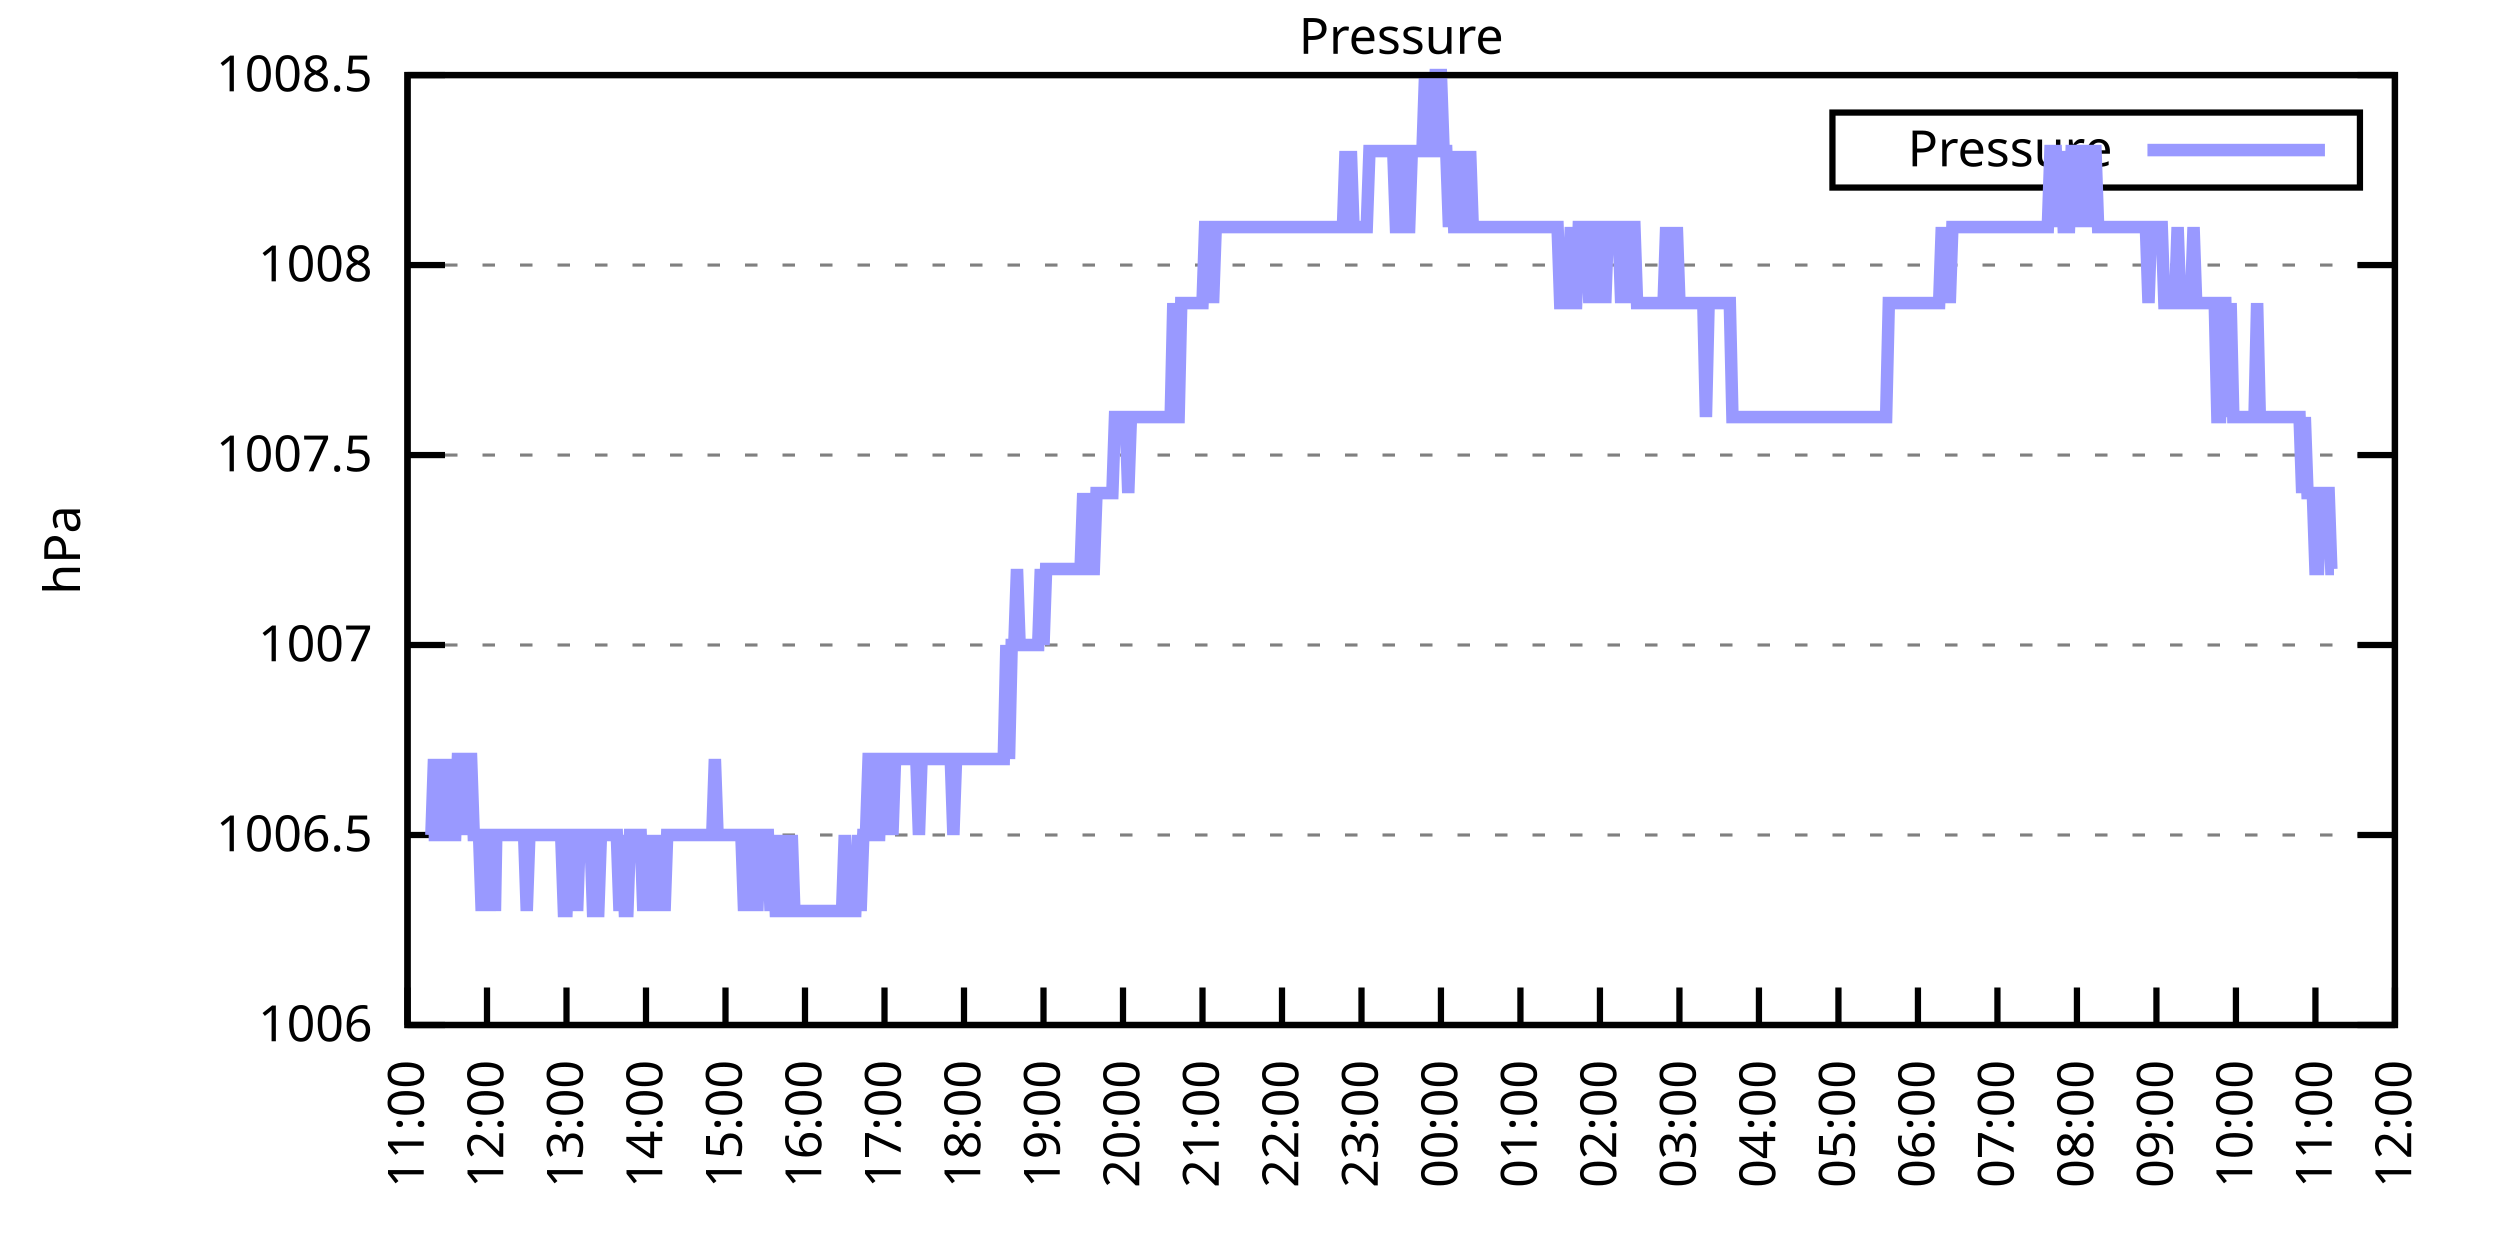
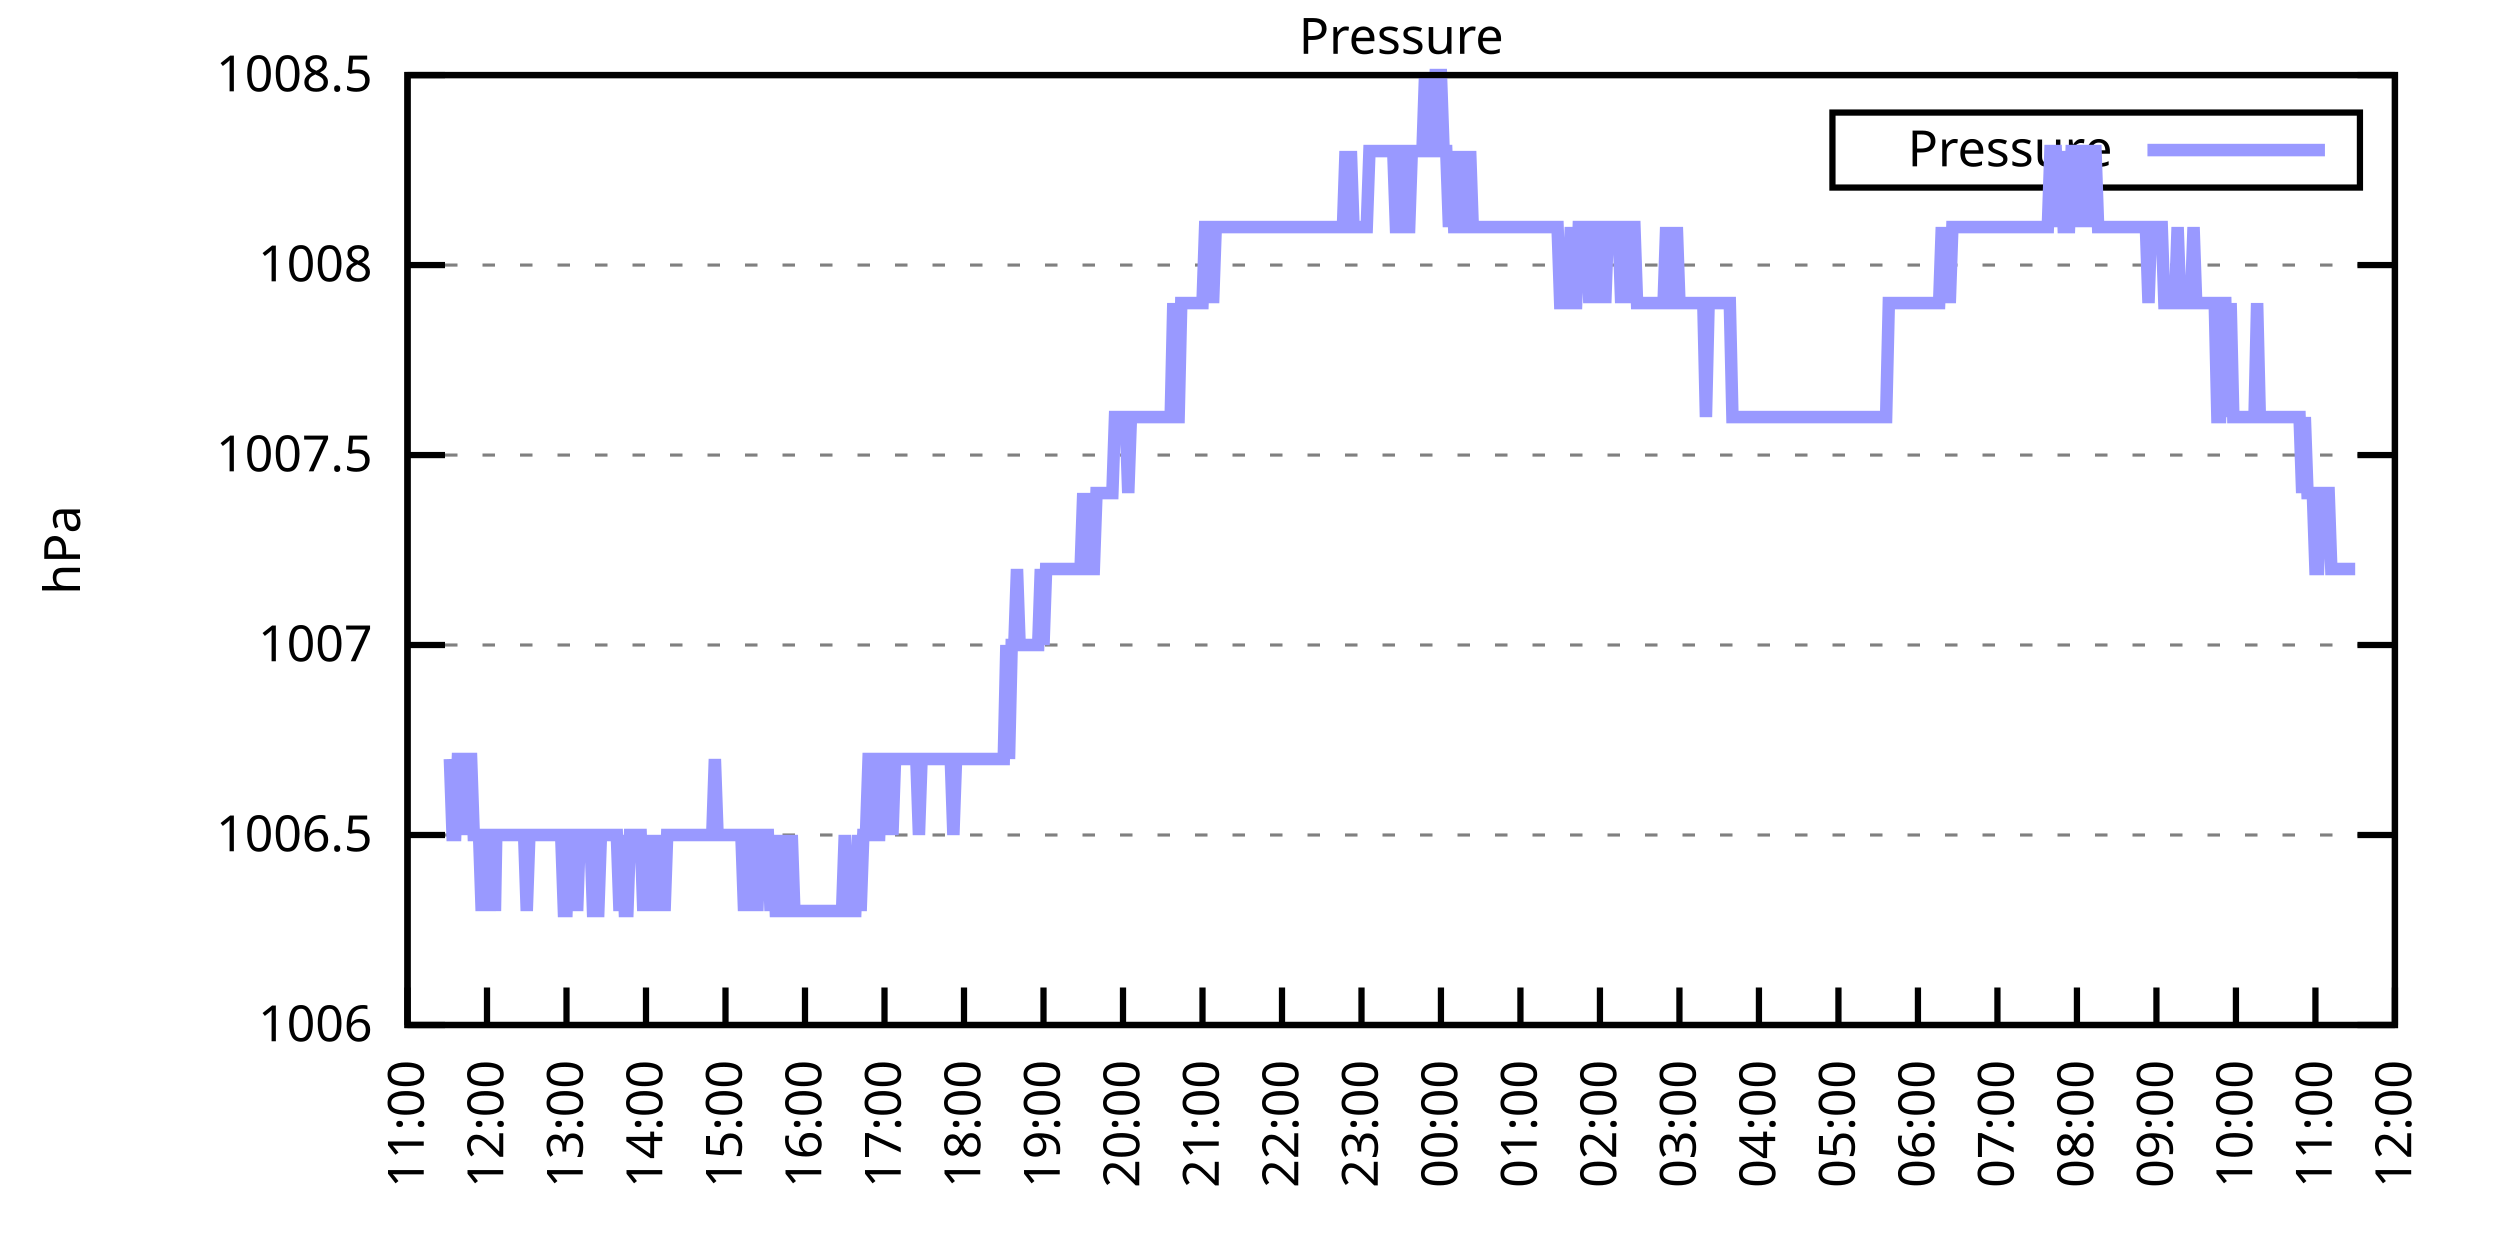
<svg xmlns="http://www.w3.org/2000/svg" xmlns:xlink="http://www.w3.org/1999/xlink" width="400" height="200" viewBox="0 0 400 200">
  <g id="gnuplot_canvas">
    <rect x="0" y="0" width="400" height="200" fill="none" />
    <defs>
      <circle id="gpDot" r="0.5" stroke-width="0.5" stroke="currentColor" />
      <path id="gpPt0" stroke-width="0.333" stroke="currentColor" d="M-1,0 h2 M0,-1 v2" />
      <path id="gpPt1" stroke-width="0.333" stroke="currentColor" d="M-1,-1 L1,1 M1,-1 L-1,1" />
      <path id="gpPt2" stroke-width="0.333" stroke="currentColor" d="M-1,0 L1,0 M0,-1 L0,1 M-1,-1 L1,1 M-1,1 L1,-1" />
      <rect id="gpPt3" stroke-width="0.333" stroke="currentColor" x="-1" y="-1" width="2" height="2" />
      <rect id="gpPt4" stroke-width="0.333" stroke="currentColor" fill="currentColor" x="-1" y="-1" width="2" height="2" />
      <circle id="gpPt5" stroke-width="0.333" stroke="currentColor" cx="0" cy="0" r="1" />
      <use xlink:href="#gpPt5" id="gpPt6" fill="currentColor" stroke="none" />
      <path id="gpPt7" stroke-width="0.333" stroke="currentColor" d="M0,-1.33 L-1.33,0.67 L1.33,0.67 z" />
      <use xlink:href="#gpPt7" id="gpPt8" fill="currentColor" stroke="none" />
      <use xlink:href="#gpPt7" id="gpPt9" stroke="currentColor" transform="rotate(180)" />
      <use xlink:href="#gpPt9" id="gpPt10" fill="currentColor" stroke="none" />
      <use xlink:href="#gpPt3" id="gpPt11" stroke="currentColor" transform="rotate(45)" />
      <use xlink:href="#gpPt11" id="gpPt12" fill="currentColor" stroke="none" />
      <path id="gpPt13" stroke-width="0.333" stroke="currentColor" d="M0,1.330 L1.265,0.411 L0.782,-1.067 L-0.782,-1.076 L-1.265,0.411 z" />
      <use xlink:href="#gpPt13" id="gpPt14" fill="currentColor" stroke="none" />
      <filter id="textbox" filterUnits="objectBoundingBox" x="0" y="0" height="1" width="1">
        <feFlood flood-color="white" flood-opacity="1" result="bgnd" />
        <feComposite in="SourceGraphic" in2="bgnd" operator="atop" />
      </filter>
      <filter id="greybox" filterUnits="objectBoundingBox" x="0" y="0" height="1" width="1">
        <feFlood flood-color="lightgrey" flood-opacity="1" result="grey" />
        <feComposite in="SourceGraphic" in2="grey" operator="atop" />
      </filter>
    </defs>
    <g fill="none" color="white" stroke="currentColor" stroke-width="1.00" stroke-linecap="butt" stroke-linejoin="miter">
</g>
    <g fill="none" color="black" stroke="currentColor" stroke-width="1.00" stroke-linecap="butt" stroke-linejoin="miter">
      <g stroke="none" shape-rendering="crispEdges">
        <polygon fill="rgb(255, 255, 255)" points="65.20,164.00 383.18,164.00 383.18,12.02 65.20,12.02 " />
      </g>
    </g>
    <g fill="none" color="black" stroke="currentColor" stroke-width="1.00" stroke-linecap="butt" stroke-linejoin="miter">
</g>
    <g fill="none" color="black" stroke="black" stroke-width="0.50" stroke-linecap="butt" stroke-linejoin="miter">
</g>
    <g fill="none" color="gray" stroke="currentColor" stroke-width="0.50" stroke-linecap="butt" stroke-linejoin="miter">
      <path stroke="gray" stroke-dasharray="2,4" class="gridline" d="M65.20,164.00 L383.19,164.00  " />
    </g>
    <g fill="none" color="gray" stroke="gray" stroke-width="1.00" stroke-linecap="butt" stroke-linejoin="miter">
</g>
    <g fill="none" color="black" stroke="currentColor" stroke-width="1.00" stroke-linecap="butt" stroke-linejoin="miter">
      <path stroke="black" d="M65.20,164.00 L71.20,164.00 M383.19,164.00 L377.19,164.00  " />
      <g transform="translate(59.60,166.60)" stroke="none" fill="black" font-family="Sans" font-size="8.00" text-anchor="end">
        <text>
          <tspan font-family="Sans"> 1006</tspan>
        </text>
      </g>
    </g>
    <g fill="none" color="black" stroke="currentColor" stroke-width="1.00" stroke-linecap="butt" stroke-linejoin="miter">
</g>
    <g fill="none" color="black" stroke="black" stroke-width="0.50" stroke-linecap="butt" stroke-linejoin="miter">
</g>
    <g fill="none" color="gray" stroke="currentColor" stroke-width="0.50" stroke-linecap="butt" stroke-linejoin="miter">
      <path stroke="gray" stroke-dasharray="2,4" class="gridline" d="M65.20,133.60 L383.19,133.60  " />
    </g>
    <g fill="none" color="gray" stroke="gray" stroke-width="1.00" stroke-linecap="butt" stroke-linejoin="miter">
</g>
    <g fill="none" color="black" stroke="currentColor" stroke-width="1.00" stroke-linecap="butt" stroke-linejoin="miter">
      <path stroke="black" d="M65.20,133.60 L71.20,133.60 M383.19,133.60 L377.19,133.60  " />
      <g transform="translate(59.60,136.20)" stroke="none" fill="black" font-family="Sans" font-size="8.00" text-anchor="end">
        <text>
          <tspan font-family="Sans"> 1006.5</tspan>
        </text>
      </g>
    </g>
    <g fill="none" color="black" stroke="currentColor" stroke-width="1.00" stroke-linecap="butt" stroke-linejoin="miter">
</g>
    <g fill="none" color="black" stroke="black" stroke-width="0.50" stroke-linecap="butt" stroke-linejoin="miter">
</g>
    <g fill="none" color="gray" stroke="currentColor" stroke-width="0.50" stroke-linecap="butt" stroke-linejoin="miter">
      <path stroke="gray" stroke-dasharray="2,4" class="gridline" d="M65.20,103.20 L383.19,103.20  " />
    </g>
    <g fill="none" color="gray" stroke="gray" stroke-width="1.00" stroke-linecap="butt" stroke-linejoin="miter">
</g>
    <g fill="none" color="black" stroke="currentColor" stroke-width="1.00" stroke-linecap="butt" stroke-linejoin="miter">
      <path stroke="black" d="M65.20,103.20 L71.20,103.20 M383.19,103.20 L377.19,103.20  " />
      <g transform="translate(59.60,105.80)" stroke="none" fill="black" font-family="Sans" font-size="8.00" text-anchor="end">
        <text>
          <tspan font-family="Sans"> 1007</tspan>
        </text>
      </g>
    </g>
    <g fill="none" color="black" stroke="currentColor" stroke-width="1.00" stroke-linecap="butt" stroke-linejoin="miter">
</g>
    <g fill="none" color="black" stroke="black" stroke-width="0.50" stroke-linecap="butt" stroke-linejoin="miter">
</g>
    <g fill="none" color="gray" stroke="currentColor" stroke-width="0.50" stroke-linecap="butt" stroke-linejoin="miter">
      <path stroke="gray" stroke-dasharray="2,4" class="gridline" d="M65.20,72.81 L383.19,72.81  " />
    </g>
    <g fill="none" color="gray" stroke="gray" stroke-width="1.00" stroke-linecap="butt" stroke-linejoin="miter">
</g>
    <g fill="none" color="black" stroke="currentColor" stroke-width="1.00" stroke-linecap="butt" stroke-linejoin="miter">
      <path stroke="black" d="M65.20,72.81 L71.20,72.81 M383.19,72.81 L377.19,72.81  " />
      <g transform="translate(59.60,75.41)" stroke="none" fill="black" font-family="Sans" font-size="8.00" text-anchor="end">
        <text>
          <tspan font-family="Sans"> 1007.5</tspan>
        </text>
      </g>
    </g>
    <g fill="none" color="black" stroke="currentColor" stroke-width="1.00" stroke-linecap="butt" stroke-linejoin="miter">
</g>
    <g fill="none" color="black" stroke="black" stroke-width="0.50" stroke-linecap="butt" stroke-linejoin="miter">
</g>
    <g fill="none" color="gray" stroke="currentColor" stroke-width="0.50" stroke-linecap="butt" stroke-linejoin="miter">
      <path stroke="gray" stroke-dasharray="2,4" class="gridline" d="M65.20,42.41 L383.19,42.41  " />
    </g>
    <g fill="none" color="gray" stroke="gray" stroke-width="1.00" stroke-linecap="butt" stroke-linejoin="miter">
</g>
    <g fill="none" color="black" stroke="currentColor" stroke-width="1.00" stroke-linecap="butt" stroke-linejoin="miter">
      <path stroke="black" d="M65.20,42.41 L71.20,42.41 M383.19,42.41 L377.19,42.41  " />
      <g transform="translate(59.60,45.01)" stroke="none" fill="black" font-family="Sans" font-size="8.00" text-anchor="end">
        <text>
          <tspan font-family="Sans"> 1008</tspan>
        </text>
      </g>
    </g>
    <g fill="none" color="black" stroke="currentColor" stroke-width="1.00" stroke-linecap="butt" stroke-linejoin="miter">
</g>
    <g fill="none" color="black" stroke="black" stroke-width="0.50" stroke-linecap="butt" stroke-linejoin="miter">
</g>
    <g fill="none" color="gray" stroke="currentColor" stroke-width="0.50" stroke-linecap="butt" stroke-linejoin="miter">
      <path stroke="gray" stroke-dasharray="2,4" class="gridline" d="M65.20,12.01 L383.19,12.01  " />
    </g>
    <g fill="none" color="gray" stroke="gray" stroke-width="1.00" stroke-linecap="butt" stroke-linejoin="miter">
</g>
    <g fill="none" color="black" stroke="currentColor" stroke-width="1.00" stroke-linecap="butt" stroke-linejoin="miter">
      <path stroke="black" d="M65.20,12.01 L71.20,12.01 M383.19,12.01 L377.19,12.01  " />
      <g transform="translate(59.60,14.61)" stroke="none" fill="black" font-family="Sans" font-size="8.00" text-anchor="end">
        <text>
          <tspan font-family="Sans"> 1008.5</tspan>
        </text>
      </g>
    </g>
    <g fill="none" color="black" stroke="currentColor" stroke-width="1.00" stroke-linecap="butt" stroke-linejoin="miter">
      <path stroke="black" d="M65.20,164.00 L65.20,158.00  " />
      <g transform="translate(67.80,169.60) rotate(270.00)" stroke="none" fill="black" font-family="Sans" font-size="8.00" text-anchor="end">
        <text>
          <tspan font-family="Sans">11:00</tspan>
        </text>
      </g>
    </g>
    <g fill="none" color="black" stroke="currentColor" stroke-width="1.00" stroke-linecap="butt" stroke-linejoin="miter">
      <path stroke="black" d="M77.92,164.00 L77.92,158.00  " />
      <g transform="translate(80.52,169.60) rotate(270.00)" stroke="none" fill="black" font-family="Sans" font-size="8.00" text-anchor="end">
        <text>
          <tspan font-family="Sans">12:00</tspan>
        </text>
      </g>
    </g>
    <g fill="none" color="black" stroke="currentColor" stroke-width="1.00" stroke-linecap="butt" stroke-linejoin="miter">
      <path stroke="black" d="M90.64,164.00 L90.64,158.00  " />
      <g transform="translate(93.24,169.60) rotate(270.00)" stroke="none" fill="black" font-family="Sans" font-size="8.00" text-anchor="end">
        <text>
          <tspan font-family="Sans">13:00</tspan>
        </text>
      </g>
    </g>
    <g fill="none" color="black" stroke="currentColor" stroke-width="1.00" stroke-linecap="butt" stroke-linejoin="miter">
      <path stroke="black" d="M103.36,164.00 L103.36,158.00  " />
      <g transform="translate(105.96,169.60) rotate(270.00)" stroke="none" fill="black" font-family="Sans" font-size="8.00" text-anchor="end">
        <text>
          <tspan font-family="Sans">14:00</tspan>
        </text>
      </g>
    </g>
    <g fill="none" color="black" stroke="currentColor" stroke-width="1.00" stroke-linecap="butt" stroke-linejoin="miter">
      <path stroke="black" d="M116.08,164.00 L116.08,158.00  " />
      <g transform="translate(118.68,169.60) rotate(270.00)" stroke="none" fill="black" font-family="Sans" font-size="8.00" text-anchor="end">
        <text>
          <tspan font-family="Sans">15:00</tspan>
        </text>
      </g>
    </g>
    <g fill="none" color="black" stroke="currentColor" stroke-width="1.00" stroke-linecap="butt" stroke-linejoin="miter">
      <path stroke="black" d="M128.80,164.00 L128.80,158.00  " />
      <g transform="translate(131.40,169.60) rotate(270.00)" stroke="none" fill="black" font-family="Sans" font-size="8.00" text-anchor="end">
        <text>
          <tspan font-family="Sans">16:00</tspan>
        </text>
      </g>
    </g>
    <g fill="none" color="black" stroke="currentColor" stroke-width="1.00" stroke-linecap="butt" stroke-linejoin="miter">
      <path stroke="black" d="M141.52,164.00 L141.52,158.00  " />
      <g transform="translate(144.12,169.60) rotate(270.00)" stroke="none" fill="black" font-family="Sans" font-size="8.00" text-anchor="end">
        <text>
          <tspan font-family="Sans">17:00</tspan>
        </text>
      </g>
    </g>
    <g fill="none" color="black" stroke="currentColor" stroke-width="1.00" stroke-linecap="butt" stroke-linejoin="miter">
      <path stroke="black" d="M154.24,164.00 L154.24,158.00  " />
      <g transform="translate(156.84,169.60) rotate(270.00)" stroke="none" fill="black" font-family="Sans" font-size="8.00" text-anchor="end">
        <text>
          <tspan font-family="Sans">18:00</tspan>
        </text>
      </g>
    </g>
    <g fill="none" color="black" stroke="currentColor" stroke-width="1.00" stroke-linecap="butt" stroke-linejoin="miter">
      <path stroke="black" d="M166.96,164.00 L166.96,158.00  " />
      <g transform="translate(169.56,169.60) rotate(270.00)" stroke="none" fill="black" font-family="Sans" font-size="8.00" text-anchor="end">
        <text>
          <tspan font-family="Sans">19:00</tspan>
        </text>
      </g>
    </g>
    <g fill="none" color="black" stroke="currentColor" stroke-width="1.00" stroke-linecap="butt" stroke-linejoin="miter">
      <path stroke="black" d="M179.68,164.00 L179.68,158.00  " />
      <g transform="translate(182.28,169.60) rotate(270.00)" stroke="none" fill="black" font-family="Sans" font-size="8.00" text-anchor="end">
        <text>
          <tspan font-family="Sans">20:00</tspan>
        </text>
      </g>
    </g>
    <g fill="none" color="black" stroke="currentColor" stroke-width="1.00" stroke-linecap="butt" stroke-linejoin="miter">
      <path stroke="black" d="M192.40,164.00 L192.40,158.00  " />
      <g transform="translate(195.00,169.60) rotate(270.00)" stroke="none" fill="black" font-family="Sans" font-size="8.00" text-anchor="end">
        <text>
          <tspan font-family="Sans">21:00</tspan>
        </text>
      </g>
    </g>
    <g fill="none" color="black" stroke="currentColor" stroke-width="1.00" stroke-linecap="butt" stroke-linejoin="miter">
      <path stroke="black" d="M205.12,164.00 L205.12,158.00  " />
      <g transform="translate(207.72,169.60) rotate(270.00)" stroke="none" fill="black" font-family="Sans" font-size="8.00" text-anchor="end">
        <text>
          <tspan font-family="Sans">22:00</tspan>
        </text>
      </g>
    </g>
    <g fill="none" color="black" stroke="currentColor" stroke-width="1.00" stroke-linecap="butt" stroke-linejoin="miter">
      <path stroke="black" d="M217.84,164.00 L217.84,158.00  " />
      <g transform="translate(220.44,169.60) rotate(270.00)" stroke="none" fill="black" font-family="Sans" font-size="8.00" text-anchor="end">
        <text>
          <tspan font-family="Sans">23:00</tspan>
        </text>
      </g>
    </g>
    <g fill="none" color="black" stroke="currentColor" stroke-width="1.00" stroke-linecap="butt" stroke-linejoin="miter">
      <path stroke="black" d="M230.55,164.00 L230.55,158.00  " />
      <g transform="translate(233.15,169.60) rotate(270.00)" stroke="none" fill="black" font-family="Sans" font-size="8.00" text-anchor="end">
        <text>
          <tspan font-family="Sans">00:00</tspan>
        </text>
      </g>
    </g>
    <g fill="none" color="black" stroke="currentColor" stroke-width="1.00" stroke-linecap="butt" stroke-linejoin="miter">
      <path stroke="black" d="M243.27,164.00 L243.27,158.00  " />
      <g transform="translate(245.87,169.60) rotate(270.00)" stroke="none" fill="black" font-family="Sans" font-size="8.00" text-anchor="end">
        <text>
          <tspan font-family="Sans">01:00</tspan>
        </text>
      </g>
    </g>
    <g fill="none" color="black" stroke="currentColor" stroke-width="1.00" stroke-linecap="butt" stroke-linejoin="miter">
      <path stroke="black" d="M255.99,164.00 L255.99,158.00  " />
      <g transform="translate(258.59,169.60) rotate(270.00)" stroke="none" fill="black" font-family="Sans" font-size="8.00" text-anchor="end">
        <text>
          <tspan font-family="Sans">02:00</tspan>
        </text>
      </g>
    </g>
    <g fill="none" color="black" stroke="currentColor" stroke-width="1.00" stroke-linecap="butt" stroke-linejoin="miter">
      <path stroke="black" d="M268.71,164.00 L268.71,158.00  " />
      <g transform="translate(271.31,169.60) rotate(270.00)" stroke="none" fill="black" font-family="Sans" font-size="8.00" text-anchor="end">
        <text>
          <tspan font-family="Sans">03:00</tspan>
        </text>
      </g>
    </g>
    <g fill="none" color="black" stroke="currentColor" stroke-width="1.00" stroke-linecap="butt" stroke-linejoin="miter">
      <path stroke="black" d="M281.43,164.00 L281.43,158.00  " />
      <g transform="translate(284.03,169.60) rotate(270.00)" stroke="none" fill="black" font-family="Sans" font-size="8.00" text-anchor="end">
        <text>
          <tspan font-family="Sans">04:00</tspan>
        </text>
      </g>
    </g>
    <g fill="none" color="black" stroke="currentColor" stroke-width="1.00" stroke-linecap="butt" stroke-linejoin="miter">
      <path stroke="black" d="M294.15,164.00 L294.15,158.00  " />
      <g transform="translate(296.75,169.60) rotate(270.00)" stroke="none" fill="black" font-family="Sans" font-size="8.00" text-anchor="end">
        <text>
          <tspan font-family="Sans">05:00</tspan>
        </text>
      </g>
    </g>
    <g fill="none" color="black" stroke="currentColor" stroke-width="1.00" stroke-linecap="butt" stroke-linejoin="miter">
      <path stroke="black" d="M306.87,164.00 L306.87,158.00  " />
      <g transform="translate(309.47,169.60) rotate(270.00)" stroke="none" fill="black" font-family="Sans" font-size="8.00" text-anchor="end">
        <text>
          <tspan font-family="Sans">06:00</tspan>
        </text>
      </g>
    </g>
    <g fill="none" color="black" stroke="currentColor" stroke-width="1.00" stroke-linecap="butt" stroke-linejoin="miter">
      <path stroke="black" d="M319.59,164.00 L319.59,158.00  " />
      <g transform="translate(322.19,169.60) rotate(270.00)" stroke="none" fill="black" font-family="Sans" font-size="8.00" text-anchor="end">
        <text>
          <tspan font-family="Sans">07:00</tspan>
        </text>
      </g>
    </g>
    <g fill="none" color="black" stroke="currentColor" stroke-width="1.00" stroke-linecap="butt" stroke-linejoin="miter">
      <path stroke="black" d="M332.31,164.00 L332.31,158.00  " />
      <g transform="translate(334.91,169.60) rotate(270.00)" stroke="none" fill="black" font-family="Sans" font-size="8.00" text-anchor="end">
        <text>
          <tspan font-family="Sans">08:00</tspan>
        </text>
      </g>
    </g>
    <g fill="none" color="black" stroke="currentColor" stroke-width="1.00" stroke-linecap="butt" stroke-linejoin="miter">
      <path stroke="black" d="M345.03,164.00 L345.03,158.00  " />
      <g transform="translate(347.63,169.60) rotate(270.00)" stroke="none" fill="black" font-family="Sans" font-size="8.00" text-anchor="end">
        <text>
          <tspan font-family="Sans">09:00</tspan>
        </text>
      </g>
    </g>
    <g fill="none" color="black" stroke="currentColor" stroke-width="1.00" stroke-linecap="butt" stroke-linejoin="miter">
      <path stroke="black" d="M357.75,164.00 L357.75,158.00  " />
      <g transform="translate(360.35,169.60) rotate(270.00)" stroke="none" fill="black" font-family="Sans" font-size="8.00" text-anchor="end">
        <text>
          <tspan font-family="Sans">10:00</tspan>
        </text>
      </g>
    </g>
    <g fill="none" color="black" stroke="currentColor" stroke-width="1.00" stroke-linecap="butt" stroke-linejoin="miter">
      <path stroke="black" d="M370.47,164.00 L370.47,158.00  " />
      <g transform="translate(373.07,169.60) rotate(270.00)" stroke="none" fill="black" font-family="Sans" font-size="8.00" text-anchor="end">
        <text>
          <tspan font-family="Sans">11:00</tspan>
        </text>
      </g>
    </g>
    <g fill="none" color="black" stroke="currentColor" stroke-width="1.00" stroke-linecap="butt" stroke-linejoin="miter">
      <path stroke="black" d="M383.19,164.00 L383.19,158.00  " />
      <g transform="translate(385.79,169.60) rotate(270.00)" stroke="none" fill="black" font-family="Sans" font-size="8.00" text-anchor="end">
        <text>
          <tspan font-family="Sans">12:00</tspan>
        </text>
      </g>
    </g>
    <g fill="none" color="black" stroke="currentColor" stroke-width="1.00" stroke-linecap="butt" stroke-linejoin="miter">
</g>
    <g fill="none" color="black" stroke="currentColor" stroke-width="1.00" stroke-linecap="butt" stroke-linejoin="miter">
      <path stroke="black" d="M65.20,12.01 L65.20,164.00 L383.19,164.00 L383.19,12.01 L65.20,12.01 Z  " />
    </g>
    <g fill="none" color="black" stroke="currentColor" stroke-width="1.00" stroke-linecap="butt" stroke-linejoin="miter">
</g>
    <g fill="none" color="black" stroke="currentColor" stroke-width="1.00" stroke-linecap="butt" stroke-linejoin="miter">
      <path stroke="black" d="M293.19,30.01 L293.19,18.01 L377.59,18.01 L377.59,30.01 L293.19,30.01 Z  " />
    </g>
    <g id="Pressure_plot_1">
      <g fill="none" color="white" stroke="black" stroke-width="2.00" stroke-linecap="butt" stroke-linejoin="miter">
</g>
      <g fill="none" color="black" stroke="currentColor" stroke-width="2.00" stroke-linecap="butt" stroke-linejoin="miter">
        <g transform="translate(337.99,26.61)" stroke="none" fill="black" font-family="Sans" font-size="8.00" text-anchor="end">
          <text>
            <tspan font-family="Sans">Pressure</tspan>
          </text>
        </g>
      </g>
      <g fill="none" color="black" stroke="currentColor" stroke-width="2.00" stroke-linecap="butt" stroke-linejoin="miter">
-         <path stroke="rgb(153, 153, 255)" d="M343.59,24.01 L371.99,24.01 M68.59,133.60 L69.02,133.60 L69.44,121.44 L69.86,133.60 L70.29,121.44 L70.71,133.60   L71.14,133.60 L71.56,133.60 L71.98,121.44 L72.41,133.60 L72.83,133.60 L73.26,121.44 L73.68,121.44 L74.10,121.44   L74.53,133.60 L74.95,121.44 L75.38,121.44 L75.80,133.60 L76.22,133.60 L76.65,133.60 L77.07,145.76 L77.50,133.60   L77.92,133.60 L78.34,145.76 L78.77,133.60 L79.19,145.76 L79.40,133.60 L80.04,133.60 L80.46,133.60 L80.89,133.60   L81.31,133.60 L81.74,133.60 L82.16,133.60 L82.58,133.60 L83.01,133.60 L83.43,133.60 L83.86,133.60 L84.28,145.76   L84.70,133.60 L85.13,133.60 L85.55,133.60 L85.98,133.60 L86.40,133.60 L86.82,133.60 L87.25,133.60 L87.67,133.60   L88.10,133.60 L88.52,133.60 L88.94,133.60 L89.37,133.60 L89.79,133.60 L90.22,145.76 L90.64,145.76 L91.06,133.60   L91.49,133.60 L91.91,133.60 L92.34,145.76 L92.76,133.60 L93.18,133.60 L93.61,133.60 L94.03,133.60 L94.46,133.60   L94.88,145.76 L95.30,145.76 L95.73,145.76 L96.15,133.60 L96.58,133.60 L97.00,133.60 L97.42,133.60 L97.85,133.60   L98.27,133.60 L98.69,133.60 L99.12,145.76 L99.54,133.60 L99.97,145.76 L100.39,145.76 L100.81,133.60 L101.24,133.60   L101.66,133.60 L102.09,133.60 L102.51,133.60 L102.93,145.76 L103.36,133.60 L103.78,145.76 L104.21,133.60 L104.63,145.76   L105.05,133.60 L105.48,145.76 L105.90,133.60 L106.33,145.76 L106.75,133.60 L107.17,133.60 L107.60,133.60 L108.02,133.60   L108.45,133.60 L108.87,133.60 L109.29,133.60 L109.72,133.60 L110.14,133.60 L110.57,133.60 L110.99,133.60 L111.41,133.60   L111.84,133.60 L112.26,133.60 L112.69,133.60 L113.11,133.60 L113.53,133.60 L113.96,133.60 L114.38,121.44 L114.81,133.60   L115.23,133.60 L115.65,133.60 L116.08,133.60 L116.50,133.60 L116.93,133.60 L117.35,133.60 L117.77,133.60 L118.20,133.60   L118.62,133.60 L119.05,145.76 L119.47,133.60 L119.89,145.76 L120.32,133.60 L120.74,133.60 L121.17,145.76 L121.59,133.60   L122.01,133.60 L122.44,133.60 L122.86,133.60 L123.29,145.76 L123.71,133.60 L124.13,145.76 L124.56,145.76 L124.98,145.76   L125.41,133.60 L125.83,145.76 L126.25,145.76 L126.68,133.60 L127.10,145.76 L127.53,145.76 L127.95,145.76 L128.37,145.76   L128.80,145.76 L129.22,145.76 L129.65,145.76 L130.07,145.76 L130.49,145.76 L130.92,145.76 L131.34,145.76 L131.77,145.76   L132.19,145.76 L132.61,145.76 L133.04,145.76 L133.46,145.76 L133.89,145.76 L134.31,145.76 L134.73,145.76 L135.16,133.60   L135.58,145.76 L136.01,145.76 L136.43,145.76 L136.85,145.76 L137.28,133.60 L137.70,145.76 L138.13,133.60 L138.55,133.60   L138.97,121.44 L139.40,121.44 L139.82,121.44 L140.25,133.60 L140.67,133.60 L141.09,121.44 L141.52,121.44 L141.94,133.60   L142.37,121.44 L142.79,133.60 L143.21,121.44 L143.64,121.44 L144.06,121.44 L144.49,121.44 L144.91,121.44 L145.33,121.44   L145.76,121.44 L146.18,121.44 L146.61,121.44 L147.03,133.60 L147.45,121.44 L147.88,121.44 L148.30,121.44 L148.73,121.44   L149.15,121.44 L149.57,121.44 L150.00,121.44 L150.42,121.44 L150.85,121.44 L151.27,121.44 L151.69,121.44 L152.12,121.44   L152.54,133.60 L152.97,121.44 L153.39,121.44 L153.81,121.44 L154.24,121.44 L154.66,121.44 L155.09,121.44 L155.51,121.44   L155.93,121.44 L156.36,121.44 L156.78,121.44 L157.21,121.44 L157.63,121.44 L158.05,121.44 L158.48,121.44 L158.90,121.44   L159.33,121.44 L159.75,121.44 L160.17,121.44 L160.60,121.44 L161.02,103.20 L161.44,121.44 L161.87,103.20 L162.29,103.20   L162.72,91.04 L163.14,103.20 L163.56,103.20 L163.99,103.20 L164.41,103.20 L164.84,103.20 L165.26,103.20 L165.68,103.20   L166.11,103.20 L166.53,91.04 L166.96,103.20 L167.38,91.04 L167.80,91.04 L168.23,91.04 L168.65,91.04 L169.08,91.04   L169.50,91.04 L169.92,91.04 L170.35,91.04 L170.77,91.04 L171.20,91.04 L171.62,91.04 L172.04,91.04 L172.47,91.04   L172.89,91.04 L173.32,78.89 L173.74,91.04 L174.16,78.89 L174.59,91.04 L175.01,91.04 L175.44,78.89 L175.86,78.89   L176.28,78.89 L176.71,78.89 L177.13,78.89 L177.56,78.89 L177.98,78.89 L178.40,66.73 L178.83,66.73 L179.25,66.73   L179.68,66.73 L180.10,66.73 L180.52,78.89 L180.95,66.73 L181.37,66.73 L181.80,66.73 L182.22,66.73 L182.64,66.73   L183.07,66.73 L183.49,66.73 L183.92,66.73 L184.34,66.73 L184.76,66.73 L185.19,66.73 L185.61,66.73 L186.04,66.73   L186.46,66.73 L186.88,66.73 L187.31,66.73 L187.73,48.49 L188.16,66.73 L188.58,66.73 L189.00,48.49 L189.43,48.49   L189.85,48.49 L190.28,48.49 L190.70,48.49 L191.12,48.49 L191.55,48.49 L191.97,48.49 L192.40,48.49 L192.82,36.33   L193.24,36.33 L193.67,36.33 L194.09,48.49 L194.52,36.33 L194.94,36.33 L195.36,36.33 L195.79,36.33 L196.21,36.33   L196.64,36.33 L197.06,36.33 L197.48,36.33 L197.91,36.33 L198.33,36.33 L198.76,36.33 L199.18,36.33 L199.60,36.33   L200.03,36.33 L200.45,36.33 L200.88,36.33 L201.30,36.33 L201.72,36.33 L202.15,36.33 L202.57,36.33 L203.00,36.33   L203.42,36.33 L203.84,36.33 L204.27,36.33 L204.69,36.33 L205.12,36.33 L205.54,36.33 L205.96,36.33 L206.39,36.33   L206.81,36.33 L207.24,36.33 L207.66,36.33 L208.08,36.33 L208.51,36.33 L208.93,36.33 L209.36,36.33 L209.78,36.33   L210.20,36.33 L210.63,36.33 L211.05,36.33 L211.48,36.33 L211.90,36.33 L212.32,36.33 L212.75,36.33 L213.17,36.33   L213.60,36.33 L214.02,36.33 L214.44,36.33 L214.87,36.33 L215.29,24.17 L215.72,36.33 L216.14,24.17 L216.56,36.33   L216.99,36.33 L217.41,36.33 L217.84,36.33 L218.26,36.33 L218.68,36.33 L219.11,24.17 L219.53,24.17 L219.96,24.17   L220.38,24.17 L220.80,24.17 L221.23,24.17 L221.65,24.17 L222.08,24.17 L222.50,24.17 L222.92,24.17 L223.35,36.33   L223.77,36.33 L224.20,24.17 L224.62,24.17 L225.04,36.33 L225.47,36.33 L225.89,24.17 L226.31,24.17 L226.74,24.17   L227.16,24.17 L227.59,24.17 L228.01,12.01 L228.43,24.17 L228.86,24.17 L229.28,24.17 L229.71,12.01 L230.13,12.01   L230.55,12.01 L230.98,24.17 L231.40,24.17 L231.83,36.33 L232.25,24.17 L232.67,36.33 L233.10,36.33 L233.52,36.33   L233.95,24.17 L234.37,36.33 L234.79,36.33 L235.22,24.17 L235.64,36.33 L236.07,36.33 L236.49,36.33 L236.91,36.33   L237.34,36.33 L237.76,36.33 L238.19,36.33 L238.61,36.33 L239.03,36.33 L239.46,36.33 L239.88,36.33 L240.31,36.33   L240.73,36.33 L241.15,36.33 L241.58,36.33 L242.00,36.33 L242.43,36.33 L242.85,36.33 L243.27,36.33 L243.70,36.33   L244.12,36.33 L244.55,36.33 L244.97,36.33 L245.39,36.33 L245.82,36.33 L246.24,36.33 L246.67,36.33 L247.09,36.33   L247.51,36.33 L247.94,36.33 L248.36,36.33 L248.79,36.33 L249.21,36.33 L249.63,48.49 L250.06,48.49 L250.48,48.49   L250.91,48.49 L251.33,36.33 L251.75,48.49 L252.18,48.49 L252.60,36.33 L253.03,36.33 L253.45,36.33 L253.87,36.33   L254.30,48.49 L254.72,36.33 L255.15,48.49 L255.57,36.33 L255.99,36.33 L256.42,36.33 L256.84,48.49 L257.27,36.33   L257.69,36.33 L258.11,36.33 L258.54,36.33 L258.96,36.33 L259.39,48.49 L259.81,36.33 L260.23,48.49 L260.66,36.33   L261.08,36.33 L261.51,36.33 L261.93,48.49 L262.35,48.49 L262.78,48.49 L263.20,48.49 L263.63,48.49 L264.05,48.49   L264.47,48.49 L264.90,48.49 L265.32,48.49 L265.75,48.49 L266.17,48.49 L266.59,36.33 L267.02,48.49 L267.44,48.49   L267.87,48.49 L268.29,36.33 L268.71,48.49 L269.14,48.49 L269.56,48.49 L269.99,48.49 L270.41,48.49 L270.83,48.49   L271.26,48.49 L271.68,48.49 L272.11,48.49 L272.53,48.49 L272.95,66.73 L273.38,48.49 L273.80,48.49 L274.23,48.49   L274.65,48.49 L275.07,48.49 L275.50,48.49 L275.92,48.49 L276.35,48.49 L276.77,48.49 L277.19,66.73 L277.62,66.73   L278.04,66.73 L278.47,66.73 L278.89,66.73 L279.31,66.73 L279.74,66.73 L280.16,66.73 L280.59,66.73 L281.01,66.73   L281.43,66.73 L281.86,66.73 L282.28,66.73 L282.71,66.73 L283.13,66.73 L283.55,66.73 L283.98,66.73 L284.40,66.73   L284.83,66.73 L285.25,66.73 L285.67,66.73 L286.10,66.73 L286.52,66.73 L286.95,66.73 L287.37,66.73 L287.79,66.73   L288.22,66.73 L288.64,66.73 L289.06,66.73 L289.49,66.73 L289.91,66.73 L290.34,66.73 L290.76,66.73 L291.18,66.73   L291.61,66.73 L292.03,66.73 L292.46,66.73 L292.88,66.73 L293.30,66.73 L293.73,66.73 L294.15,66.73 L294.58,66.73   L295.00,66.73 L295.42,66.73 L295.85,66.73 L296.27,66.73 L296.70,66.73 L297.12,66.73 L297.54,66.73 L297.97,66.73   L298.39,66.73 L298.82,66.73 L299.24,66.73 L299.66,66.73 L300.09,66.73 L300.51,66.73 L300.94,66.73 L301.36,66.73   L301.78,66.73 L302.21,48.49 L302.63,48.49 L303.06,48.49 L303.48,48.49 L303.90,48.49 L304.33,48.49 L304.75,48.49   L305.18,48.49 L305.60,48.49 L306.02,48.49 L306.45,48.49 L306.87,48.49 L307.30,48.49 L307.72,48.49 L308.14,48.49   L308.57,48.49 L308.99,48.49 L309.42,48.49 L309.84,48.49 L310.26,48.49 L310.69,36.33 L311.11,48.49 L311.54,36.33   L311.96,48.49 L312.38,36.33 L312.81,36.33 L313.23,36.33 L313.66,36.33 L314.08,36.33 L314.50,36.33 L314.93,36.33   L315.35,36.33 L315.78,36.33 L316.20,36.33 L316.62,36.33 L317.05,36.33 L317.47,36.33 L317.90,36.33 L318.32,36.33   L318.74,36.33 L319.17,36.33 L319.59,36.33 L320.02,36.33 L320.44,36.33 L320.86,36.33 L321.29,36.33 L321.71,36.33   L322.14,36.33 L322.56,36.33 L322.98,36.33 L323.41,36.33 L323.83,36.33 L324.26,36.33 L324.68,36.33 L325.10,36.33   L325.53,36.33 L325.95,36.33 L326.38,36.33 L326.80,36.33 L327.22,36.33 L327.65,36.33 L328.07,24.17 L328.50,24.17   L328.92,24.17 L329.34,36.33 L329.77,24.17 L330.19,36.33 L330.62,36.33 L331.04,36.33 L331.46,24.17 L331.89,24.17   L332.31,24.17 L332.74,36.33 L333.16,24.17 L333.58,24.17 L334.01,24.17 L334.43,36.33 L334.86,24.17 L335.28,24.17   L335.70,36.33 L336.13,36.33 L336.55,36.33 L336.98,36.33 L337.40,36.33 L337.82,36.33 L338.25,36.33 L338.67,36.33   L339.10,36.33 L339.52,36.33 L339.94,36.33 L340.37,36.33 L340.79,36.33 L341.22,36.33 L341.64,36.33 L342.06,36.33   L342.49,36.33 L342.91,36.33 L343.34,36.33 L343.76,48.49 L344.18,36.33 L344.61,36.33 L345.03,36.33 L345.46,36.33   L345.88,36.33 L346.30,48.49 L346.73,48.49 L347.15,48.49 L347.58,48.49 L348.00,48.49 L348.42,36.33 L348.85,48.49   L349.27,48.49 L349.70,48.49 L350.12,48.49 L350.54,48.49 L350.97,36.33 L351.39,48.49 L351.81,48.49 L352.24,48.49   L352.66,48.49 L353.09,48.49 L353.51,48.49 L353.93,48.49 L354.36,48.49 L354.78,66.73 L355.21,66.73 L355.63,48.49   L356.05,48.49 L356.48,66.73 L356.90,48.49 L357.33,66.73 L357.75,66.73 L358.17,66.73 L358.60,66.73 L359.02,66.73   L359.45,66.73 L359.87,66.73 L360.29,66.73 L360.72,66.73 L361.14,48.49 L361.57,66.73 L361.99,66.73 L362.41,66.73   L362.84,66.73 L363.26,66.73 L363.69,66.73 L364.11,66.73 L364.53,66.73 L364.96,66.73 L365.38,66.73 L365.81,66.73   L366.23,66.73 L366.65,66.73 L367.08,66.73 L367.50,66.73 L367.93,66.73 L368.35,78.89 L368.77,66.73 L369.20,78.89   L369.62,78.89 L370.05,78.89 L370.47,91.04 L370.89,91.04 L371.32,78.89 L371.74,78.89 L372.17,78.89 L372.59,78.89   L373.01,91.04 L373.44,91.04  " />
+         <path stroke="rgb(153, 153, 255)" d="M343.59,24.01 L371.99,24.01 M71.98,121.44 L72.41,133.60 L72.83,133.60 L73.26,121.44 L73.68,121.44 L74.10,121.44   L74.53,133.60 L74.95,121.44 L75.38,121.44 L75.80,133.60 L76.22,133.60 L76.65,133.60 L77.07,145.76 L77.50,133.60   L77.92,133.60 L78.34,145.76 L78.77,133.60 L79.19,145.76 L79.40,133.60 L80.04,133.60 L80.46,133.60 L80.89,133.60   L81.31,133.60 L81.74,133.60 L82.16,133.60 L82.58,133.60 L83.01,133.60 L83.43,133.60 L83.86,133.60 L84.28,145.76   L84.70,133.60 L85.13,133.60 L85.55,133.60 L85.98,133.60 L86.40,133.60 L86.82,133.60 L87.25,133.60 L87.67,133.60   L88.10,133.60 L88.52,133.60 L88.94,133.60 L89.37,133.60 L89.79,133.60 L90.22,145.76 L90.64,145.76 L91.06,133.60   L91.49,133.60 L91.91,133.60 L92.34,145.76 L92.76,133.60 L93.18,133.60 L93.61,133.60 L94.03,133.60 L94.46,133.60   L94.88,145.76 L95.30,145.76 L95.73,145.76 L96.15,133.60 L96.58,133.60 L97.00,133.60 L97.42,133.60 L97.85,133.60   L98.27,133.60 L98.69,133.60 L99.12,145.76 L99.54,133.60 L99.97,145.76 L100.39,145.76 L100.81,133.60 L101.24,133.60   L101.66,133.60 L102.09,133.60 L102.51,133.60 L102.93,145.76 L103.36,133.60 L103.78,145.76 L104.21,133.60 L104.63,145.76   L105.05,133.60 L105.48,145.76 L105.90,133.60 L106.33,145.76 L106.75,133.60 L107.17,133.60 L107.60,133.60 L108.02,133.60   L108.45,133.60 L108.87,133.60 L109.29,133.60 L109.72,133.60 L110.14,133.60 L110.57,133.60 L110.99,133.60 L111.41,133.60   L111.84,133.60 L112.26,133.60 L112.69,133.60 L113.11,133.60 L113.53,133.60 L113.96,133.60 L114.38,121.44 L114.81,133.60   L115.23,133.60 L115.65,133.60 L116.08,133.60 L116.50,133.60 L116.93,133.60 L117.35,133.60 L117.77,133.60 L118.20,133.60   L118.62,133.60 L119.05,145.76 L119.47,133.60 L119.89,145.76 L120.32,133.60 L120.74,133.60 L121.17,145.76 L121.59,133.60   L122.01,133.60 L122.44,133.60 L122.86,133.60 L123.29,145.76 L123.71,133.60 L124.13,145.76 L124.56,145.76 L124.98,145.76   L125.41,133.60 L125.83,145.76 L126.25,145.76 L126.68,133.60 L127.10,145.76 L127.53,145.76 L127.95,145.76 L128.37,145.76   L128.80,145.76 L129.22,145.76 L129.65,145.76 L130.07,145.76 L130.49,145.76 L130.92,145.76 L131.34,145.76 L131.77,145.76   L132.19,145.76 L132.61,145.76 L133.04,145.76 L133.46,145.76 L133.89,145.76 L134.31,145.76 L134.73,145.76 L135.16,133.60   L135.58,145.76 L136.01,145.76 L136.43,145.76 L136.85,145.76 L137.28,133.60 L137.70,145.76 L138.13,133.60 L138.55,133.60   L138.97,121.44 L139.40,121.44 L139.82,121.44 L140.25,133.60 L140.67,133.60 L141.09,121.44 L141.52,121.44 L141.94,133.60   L142.37,121.44 L142.79,133.60 L143.21,121.44 L143.64,121.44 L144.06,121.44 L144.49,121.44 L144.91,121.44 L145.33,121.44   L145.76,121.44 L146.18,121.44 L146.61,121.44 L147.03,133.60 L147.45,121.44 L147.88,121.44 L148.30,121.44 L148.73,121.44   L149.15,121.44 L149.57,121.44 L150.00,121.44 L150.42,121.44 L150.85,121.44 L151.27,121.44 L151.69,121.44 L152.12,121.44   L152.54,133.60 L152.97,121.44 L153.39,121.44 L153.81,121.44 L154.24,121.44 L154.66,121.44 L155.09,121.44 L155.51,121.44   L155.93,121.44 L156.36,121.44 L156.78,121.44 L157.21,121.44 L157.63,121.44 L158.05,121.44 L158.48,121.44 L158.90,121.44   L159.33,121.44 L159.75,121.44 L160.17,121.44 L160.60,121.44 L161.02,103.20 L161.44,121.44 L161.87,103.20 L162.29,103.20   L162.72,91.04 L163.14,103.20 L163.56,103.20 L163.99,103.20 L164.41,103.20 L164.84,103.20 L165.26,103.20 L165.68,103.20   L166.11,103.20 L166.53,91.04 L166.96,103.20 L167.38,91.04 L167.80,91.04 L168.23,91.04 L168.65,91.04 L169.08,91.04   L169.50,91.04 L169.92,91.04 L170.35,91.04 L170.77,91.04 L171.20,91.04 L171.62,91.04 L172.04,91.04 L172.47,91.04   L172.89,91.04 L173.32,78.89 L173.74,91.04 L174.16,78.89 L174.59,91.04 L175.01,91.04 L175.44,78.89 L175.86,78.89   L176.28,78.89 L176.71,78.89 L177.13,78.89 L177.56,78.89 L177.98,78.89 L178.40,66.73 L178.83,66.73 L179.25,66.73   L179.68,66.73 L180.10,66.73 L180.52,78.89 L180.95,66.73 L181.37,66.73 L181.80,66.73 L182.22,66.73 L182.64,66.73   L183.07,66.73 L183.49,66.73 L183.92,66.73 L184.34,66.73 L184.76,66.73 L185.19,66.73 L185.61,66.73 L186.04,66.73   L186.46,66.73 L186.88,66.73 L187.31,66.73 L187.73,48.49 L188.16,66.73 L188.58,66.73 L189.00,48.49 L189.43,48.49   L189.85,48.49 L190.28,48.49 L190.70,48.49 L191.12,48.49 L191.55,48.49 L191.97,48.49 L192.40,48.49 L192.82,36.33   L193.24,36.33 L193.67,36.33 L194.09,48.49 L194.52,36.33 L194.94,36.33 L195.36,36.33 L195.79,36.33 L196.21,36.33   L196.64,36.33 L197.06,36.33 L197.48,36.33 L197.91,36.33 L198.33,36.33 L198.76,36.33 L199.18,36.33 L199.60,36.33   L200.03,36.33 L200.45,36.33 L200.88,36.33 L201.30,36.33 L201.72,36.33 L202.15,36.33 L202.57,36.33 L203.00,36.33   L203.42,36.33 L203.84,36.33 L204.27,36.33 L204.69,36.33 L205.12,36.33 L205.54,36.33 L205.96,36.33 L206.39,36.33   L206.81,36.33 L207.24,36.33 L207.66,36.33 L208.08,36.33 L208.51,36.33 L208.93,36.33 L209.36,36.33 L209.78,36.33   L210.20,36.33 L210.63,36.33 L211.05,36.33 L211.48,36.33 L211.90,36.33 L212.32,36.33 L212.75,36.33 L213.17,36.33   L213.60,36.33 L214.02,36.33 L214.44,36.33 L214.87,36.33 L215.29,24.17 L215.72,36.33 L216.14,24.17 L216.56,36.33   L216.99,36.33 L217.41,36.33 L217.84,36.33 L218.26,36.33 L218.68,36.33 L219.11,24.17 L219.53,24.17 L219.96,24.17   L220.38,24.17 L220.80,24.17 L221.23,24.17 L221.65,24.17 L222.08,24.17 L222.50,24.17 L222.92,24.17 L223.35,36.33   L223.77,36.33 L224.20,24.17 L224.62,24.17 L225.04,36.33 L225.47,36.33 L225.89,24.17 L226.31,24.17 L226.74,24.17   L227.16,24.17 L227.59,24.17 L228.01,12.01 L228.43,24.17 L228.86,24.17 L229.28,24.17 L229.71,12.01 L230.13,12.01   L230.55,12.01 L230.98,24.17 L231.40,24.17 L231.83,36.33 L232.25,24.17 L232.67,36.33 L233.10,36.33 L233.52,36.33   L233.95,24.17 L234.37,36.33 L234.79,36.33 L235.22,24.17 L235.64,36.33 L236.07,36.33 L236.49,36.33 L236.91,36.33   L237.34,36.33 L237.76,36.33 L238.19,36.33 L238.61,36.33 L239.03,36.33 L239.46,36.33 L239.88,36.33 L240.31,36.33   L240.73,36.33 L241.15,36.33 L241.58,36.33 L242.00,36.33 L242.43,36.33 L242.85,36.33 L243.27,36.33 L243.70,36.33   L244.12,36.33 L244.55,36.33 L244.97,36.33 L245.39,36.33 L245.82,36.33 L246.24,36.33 L246.67,36.33 L247.09,36.33   L247.51,36.33 L247.94,36.33 L248.36,36.33 L248.79,36.33 L249.21,36.33 L249.63,48.49 L250.06,48.49 L250.48,48.49   L250.91,48.49 L251.33,36.33 L251.75,48.49 L252.18,48.49 L252.60,36.33 L253.03,36.33 L253.45,36.33 L253.87,36.33   L254.30,48.49 L254.72,36.33 L255.15,48.49 L255.57,36.33 L255.99,36.33 L256.42,36.33 L256.84,48.49 L257.27,36.33   L257.69,36.33 L258.11,36.33 L258.54,36.33 L258.96,36.33 L259.39,48.49 L259.81,36.33 L260.23,48.49 L260.66,36.33   L261.08,36.33 L261.51,36.33 L261.93,48.49 L262.35,48.49 L262.78,48.49 L263.20,48.49 L263.63,48.49 L264.05,48.49   L264.47,48.49 L264.90,48.49 L265.32,48.49 L265.75,48.49 L266.17,48.49 L266.59,36.33 L267.02,48.49 L267.44,48.49   L267.87,48.49 L268.29,36.33 L268.71,48.49 L269.14,48.49 L269.56,48.49 L269.99,48.49 L270.41,48.49 L270.83,48.49   L271.26,48.49 L271.68,48.49 L272.11,48.49 L272.53,48.49 L272.95,66.73 L273.38,48.49 L273.80,48.49 L274.23,48.49   L274.65,48.49 L275.07,48.49 L275.50,48.49 L275.92,48.49 L276.35,48.49 L276.77,48.49 L277.19,66.73 L277.62,66.73   L278.04,66.73 L278.47,66.73 L278.89,66.73 L279.31,66.73 L279.74,66.73 L280.16,66.73 L280.59,66.73 L281.01,66.73   L281.43,66.73 L281.86,66.73 L282.28,66.73 L282.71,66.73 L283.13,66.73 L283.55,66.73 L283.98,66.73 L284.40,66.73   L284.83,66.73 L285.25,66.73 L285.67,66.73 L286.10,66.73 L286.52,66.73 L286.95,66.73 L287.37,66.73 L287.79,66.73   L288.22,66.73 L288.64,66.73 L289.06,66.73 L289.49,66.73 L289.91,66.73 L290.34,66.73 L290.76,66.73 L291.18,66.73   L291.61,66.73 L292.03,66.73 L292.46,66.73 L292.88,66.73 L293.30,66.73 L293.73,66.73 L294.15,66.73 L294.58,66.73   L295.00,66.73 L295.42,66.73 L295.85,66.73 L296.27,66.73 L296.70,66.73 L297.12,66.73 L297.54,66.73 L297.97,66.73   L298.39,66.73 L298.82,66.73 L299.24,66.73 L299.66,66.73 L300.09,66.73 L300.51,66.73 L300.94,66.73 L301.36,66.73   L301.78,66.73 L302.21,48.49 L302.63,48.49 L303.06,48.49 L303.48,48.49 L303.90,48.49 L304.33,48.49 L304.75,48.49   L305.18,48.49 L305.60,48.49 L306.02,48.49 L306.45,48.49 L306.87,48.49 L307.30,48.49 L307.72,48.49 L308.14,48.49   L308.57,48.49 L308.99,48.49 L309.42,48.49 L309.84,48.49 L310.26,48.49 L310.69,36.33 L311.11,48.49 L311.54,36.33   L311.96,48.49 L312.38,36.33 L312.81,36.33 L313.23,36.33 L313.66,36.33 L314.08,36.33 L314.50,36.33 L314.93,36.33   L315.35,36.33 L315.78,36.33 L316.20,36.33 L316.62,36.33 L317.05,36.33 L317.47,36.33 L317.90,36.33 L318.32,36.33   L318.74,36.33 L319.17,36.33 L319.59,36.33 L320.02,36.33 L320.44,36.33 L320.86,36.33 L321.29,36.33 L321.71,36.33   L322.14,36.33 L322.56,36.33 L322.98,36.33 L323.41,36.33 L323.83,36.33 L324.26,36.33 L324.68,36.33 L325.10,36.33   L325.53,36.33 L325.95,36.33 L326.38,36.33 L326.80,36.33 L327.22,36.33 L327.65,36.33 L328.07,24.17 L328.50,24.17   L328.92,24.17 L329.34,36.33 L329.77,24.17 L330.19,36.33 L330.62,36.33 L331.04,36.33 L331.46,24.17 L331.89,24.17   L332.31,24.17 L332.74,36.33 L333.16,24.17 L333.58,24.17 L334.01,24.17 L334.43,36.33 L334.86,24.17 L335.28,24.17   L335.70,36.33 L336.13,36.33 L336.55,36.33 L336.98,36.33 L337.40,36.33 L337.82,36.33 L338.25,36.33 L338.67,36.33   L339.10,36.33 L339.52,36.33 L339.94,36.33 L340.37,36.33 L340.79,36.33 L341.22,36.33 L341.64,36.33 L342.06,36.33   L342.49,36.33 L342.91,36.33 L343.34,36.33 L343.76,48.49 L344.18,36.33 L344.61,36.33 L345.03,36.33 L345.46,36.33   L345.88,36.33 L346.30,48.49 L346.73,48.49 L347.15,48.49 L347.58,48.49 L348.00,48.49 L348.42,36.33 L348.85,48.49   L349.27,48.49 L349.70,48.49 L350.12,48.49 L350.54,48.49 L350.97,36.33 L351.39,48.49 L351.81,48.49 L352.24,48.49   L352.66,48.49 L353.09,48.49 L353.51,48.49 L353.93,48.49 L354.36,48.49 L354.78,66.73 L355.21,66.73 L355.63,48.49   L356.05,48.49 L356.48,66.73 L356.90,48.49 L357.33,66.73 L357.75,66.73 L358.17,66.73 L358.60,66.73 L359.02,66.73   L359.45,66.73 L359.87,66.73 L360.29,66.73 L360.72,66.73 L361.14,48.49 L361.57,66.73 L361.99,66.73 L362.41,66.73   L362.84,66.73 L363.26,66.73 L363.69,66.73 L364.11,66.73 L364.53,66.73 L364.96,66.73 L365.38,66.73 L365.81,66.73   L366.23,66.73 L366.65,66.73 L367.08,66.73 L367.50,66.73 L367.93,66.73 L368.35,78.89 L368.77,66.73 L369.20,78.89   L369.62,78.89 L370.05,78.89 L370.47,91.04 L370.89,91.04 L371.32,78.89 L371.74,78.89 L372.17,78.89 L372.59,78.89   L373.01,91.04 L373.44,91.04 L373.86,91.04 L374.29,91.04 L374.71,91.04 L375.13,91.04 L375.56,91.04 L375.98,91.04   L376.41,91.04 L376.83,91.04  " />
      </g>
    </g>
    <g fill="none" color="black" stroke="currentColor" stroke-width="2.00" stroke-linecap="butt" stroke-linejoin="miter">
</g>
    <g fill="none" color="black" stroke="black" stroke-width="1.00" stroke-linecap="butt" stroke-linejoin="miter">
</g>
    <g fill="none" color="black" stroke="currentColor" stroke-width="1.00" stroke-linecap="butt" stroke-linejoin="miter">
      <path stroke="black" d="M65.20,12.01 L65.20,164.00 L383.19,164.00 L383.19,12.01 L65.20,12.01 Z  " />
      <g transform="translate(12.80,88.01) rotate(270.00)" stroke="none" fill="black" font-family="Sans" font-size="8.00" text-anchor="middle">
        <text>
          <tspan font-family="Sans">hPa</tspan>
        </text>
      </g>
    </g>
    <g fill="none" color="black" stroke="currentColor" stroke-width="1.00" stroke-linecap="butt" stroke-linejoin="miter">
</g>
    <g fill="none" color="black" stroke="currentColor" stroke-width="1.00" stroke-linecap="butt" stroke-linejoin="miter">
      <g transform="translate(224.19,8.61)" stroke="none" fill="black" font-family="Sans" font-size="8.00" text-anchor="middle">
        <text>
          <tspan font-family="Sans">Pressure</tspan>
        </text>
      </g>
    </g>
    <g fill="none" color="black" stroke="currentColor" stroke-width="1.00" stroke-linecap="butt" stroke-linejoin="miter">
</g>
  </g>
</svg>
